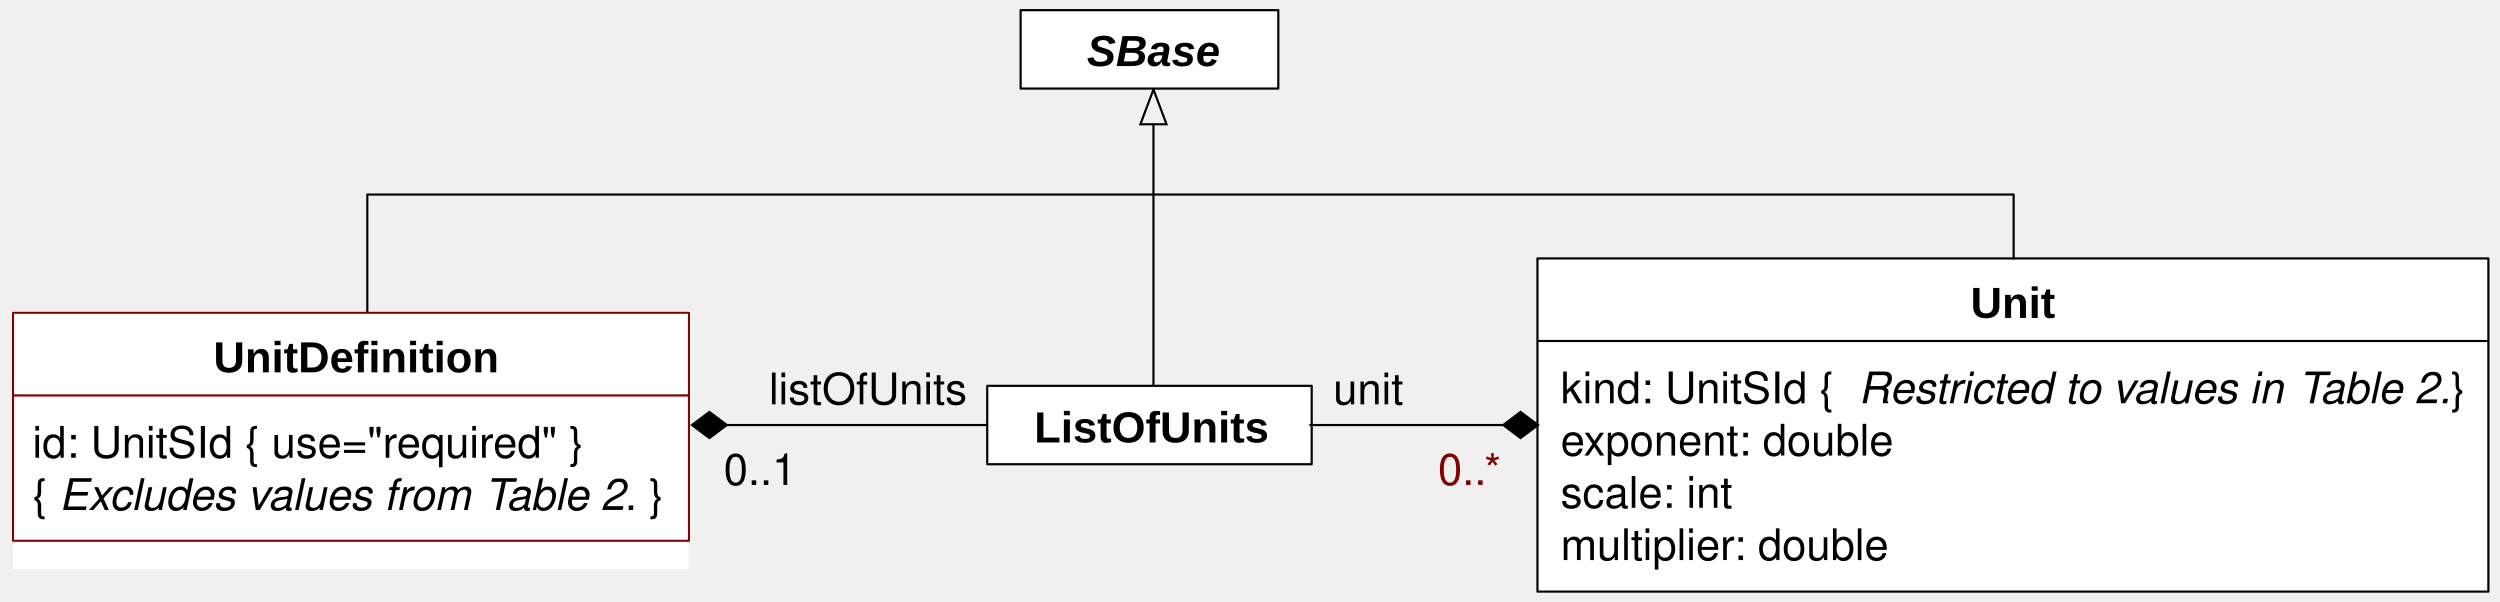
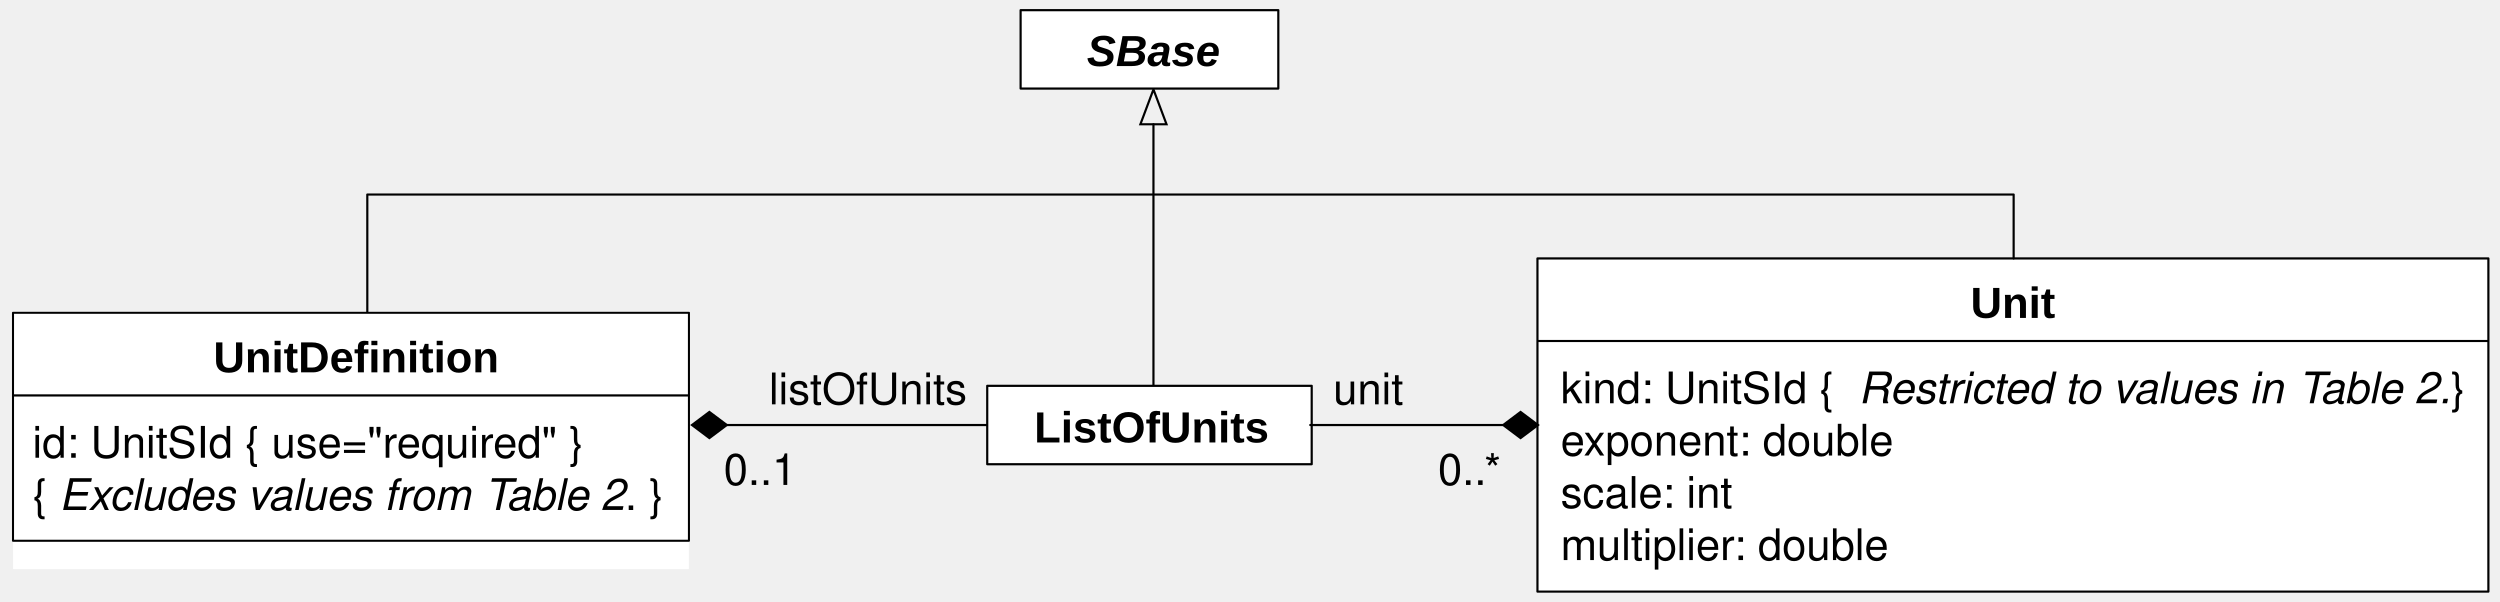
<svg xmlns="http://www.w3.org/2000/svg" version="1.1" viewBox="1 61 574 138" width="574pt" height="138pt" id="svg2">
  <defs id="defs6">
    <marker orient="auto" overflow="visible" markerUnits="strokeWidth" id="Arrow_Marker" viewBox="-18 -8 19 16" markerWidth="19" markerHeight="16" color="black">
      <g id="g9">
        <path d="M -16 0 L 0 6 L 0 -6 Z" fill="none" stroke="currentColor" stroke-width="1" id="path11" />
      </g>
    </marker>
    <font-face font-family="Helvetica" font-size="10" units-per-em="1000" underline-position="-75.684" underline-thickness="49.316" slope="-1200" x-height="539.551" cap-height="719.727" ascent="770.02" descent="-229.98" font-style="italic" font-weight="bold" id="font-face13">
      <font-face-src id="font-face-src15">
        <font-face-name name="Helvetica-BoldOblique" id="font-face-name17" />
      </font-face-src>
    </font-face>
    <marker orient="auto" overflow="visible" markerUnits="strokeWidth" id="FilledDiamond_Marker" viewBox="-18 -8 19 16" markerWidth="19" markerHeight="16" color="black">
      <g id="g20">
        <path d="M -16 0 L -8 6 L 0 0 L -8 -6 Z" fill="currentColor" stroke="currentColor" stroke-width="1" id="path22" />
      </g>
    </marker>
    <font-face font-family="Helvetica" font-size="10" units-per-em="1000" underline-position="-75.684" underline-thickness="49.316" slope="0" x-height="522.949" cap-height="717.285" ascent="770.02" descent="-229.98" font-weight="500" id="font-face24">
      <font-face-src id="font-face-src26">
        <font-face-name name="Helvetica" id="font-face-name28" />
      </font-face-src>
    </font-face>
    <font-face font-family="Helvetica" font-size="10" units-per-em="1000" underline-position="-75.684" underline-thickness="49.316" slope="0" x-height="532.227" cap-height="719.727" ascent="770.02" descent="-229.98" font-weight="bold" id="font-face30">
      <font-face-src id="font-face-src32">
        <font-face-name name="Helvetica-Bold" id="font-face-name34" />
      </font-face-src>
    </font-face>
    <font-face font-family="Helvetica" font-size="10" units-per-em="1000" underline-position="-75.684" underline-thickness="49.316" slope="-1200" x-height="522.949" cap-height="717.285" ascent="770.02" descent="-229.98" font-style="italic" font-weight="500" id="font-face36">
      <font-face-src id="font-face-src38">
        <font-face-name name="Helvetica-Oblique" id="font-face-name40" />
      </font-face-src>
    </font-face>
  </defs>
  <g stroke="none" stroke-opacity="1" stroke-dasharray="none" fill="none" fill-opacity="1" id="g42">
    <g id="g46">
      <line x1="265.833" y1="89.533" x2="265.833" y2="149.583" marker-start="url(#Arrow_Marker)" stroke="black" stroke-linecap="round" stroke-linejoin="round" stroke-width=".5" id="line50" />
      <rect x="235.333" y="63.333" width="59.167" height="18" fill="white" id="rect52" />
      <rect x="235.333" y="63.333" width="59.167" height="18" stroke="black" stroke-linecap="round" stroke-linejoin="round" stroke-width=".5" id="rect54" />
      <text transform="translate(250.3333 66.16663)" fill="black" id="text56" style="-inkscape-font-specification:Arial Bold Oblique;font-family:Arial;font-weight:bold;font-style:oblique;font-stretch:normal;font-variant:normal">
        <tspan font-family="Helvetica" font-size="10" font-style="italic" font-weight="bold" x=".212" y="10" textLength="30.576" id="tspan58" style="-inkscape-font-specification:Arial Bold Oblique;font-family:Arial;font-weight:bold;font-style:oblique;font-stretch:normal;font-variant:normal">SBase</tspan>
      </text>
      <line x1="167.875" y1="158.583" x2="229.834" y2="158.583" marker-start="url(#FilledDiamond_Marker)" stroke="black" stroke-linecap="round" stroke-linejoin="round" stroke-width=".5" id="line60" />
      <text transform="translate(177.333 143.8333)" fill="black" id="text62">
        <tspan font-family="Helvetica" font-size="10" font-weight="500" x=".219" y="10" textLength="45.562" id="tspan64">listOfUnits</tspan>
      </text>
      <rect x="227.667" y="149.583" width="74.5" height="18" fill="white" id="rect66" />
      <rect x="227.667" y="149.583" width="74.5" height="18" stroke="black" stroke-linecap="round" stroke-linejoin="round" stroke-width=".5" id="rect68" />
      <text transform="translate(236.874 152.5833)" fill="black" id="text70" style="-inkscape-font-specification:Arial Bold;font-family:Arial;font-weight:bold;font-style:normal;font-stretch:normal;font-variant:normal">
        <tspan font-family="Helvetica" font-size="10" font-weight="bold" x="1.583" y="10" textLength="53.887" id="tspan72" style="-inkscape-font-specification:Arial Bold;font-family:Arial;font-weight:bold;font-style:normal;font-stretch:normal;font-variant:normal">ListOfUnits</tspan>
      </text>
      <text transform="translate(167.0003 162.3333)" fill="black" id="text74">
        <tspan font-family="Helvetica" font-size="10" font-weight="500" x=".16" y="10" textLength="16.68" id="tspan76">0..1</tspan>
      </text>
      <rect x="354" y="120.333" width="218.333" height="76.5" fill="white" id="rect78" />
      <rect x="354" y="120.333" width="218.333" height="76.5" stroke="black" stroke-linecap="round" stroke-linejoin="round" stroke-width=".5" id="rect80" />
      <text transform="translate(453.167 123.9903)" fill="black" id="text82" style="-inkscape-font-specification:Arial Bold;font-family:Arial;font-weight:bold;font-style:normal;font-stretch:normal;font-variant:normal">
        <tspan font-family="Helvetica" font-size="10" font-weight="bold" x=".281" y="10" textLength="19.438" id="tspan84" style="-inkscape-font-specification:Arial Bold;font-family:Arial;font-weight:bold;font-style:normal;font-stretch:normal;font-variant:normal">Unit</tspan>
      </text>
      <line x1="354.167" y1="139.293" x2="572.167" y2="139.293" stroke="black" stroke-linecap="round" stroke-linejoin="round" stroke-width=".5" id="line86" />
      <text transform="translate(359.333 143.5963)" fill="black" id="text88" style="fill:#000000;fill-opacity:1">
        <tspan font-family="Helvetica" font-size="10" font-weight="500" x="0" y="10" textLength="68.369" id="tspan90" style="fill:#000000;fill-opacity:1">kind: UnitSId  { </tspan>
        <tspan font-family="Helvetica" font-size="10" font-style="italic" font-weight="500" x="68.369" y="10" textLength="101.157" id="tspan92" style="fill:#000000;fill-opacity:1">Restricted to values in </tspan>
        <tspan font-family="Helvetica" font-size="10" font-style="italic" font-weight="500" x="169.351" y="10" textLength="6.108" id="tspan94" style="fill:#000000;fill-opacity:1">T</tspan>
        <tspan font-family="Helvetica" font-size="10" font-style="italic" font-weight="500" x="174.351" y="10" textLength="21.685" id="tspan96" style="fill:#000000;fill-opacity:1">able </tspan>
        <tspan font-family="Helvetica" font-size="10" font-style="italic" font-weight="500" fill="maroon" x="196.035" y="10" textLength="5.562" id="tspan98" style="fill:#000000;fill-opacity:1">2</tspan>
        <tspan font-family="Helvetica" font-size="10" font-style="italic" font-weight="500" x="201.597" y="10" textLength="2.778" id="tspan100" style="fill:#000000;fill-opacity:1">.</tspan>
        <tspan font-family="Helvetica" font-size="10" font-weight="500" x="204.375" y="10" textLength="6.118" id="tspan102" style="fill:#000000;fill-opacity:1"> }</tspan>
        <tspan font-family="Helvetica" font-size="10" font-weight="500" x="0" y="22" textLength="76.733" id="tspan104" style="fill:#000000;fill-opacity:1">exponent: double</tspan>
        <tspan font-family="Helvetica" font-size="10" font-weight="500" x="0" y="34" textLength="39.463" id="tspan106" style="fill:#000000;fill-opacity:1">scale: int</tspan>
        <tspan font-family="Helvetica" font-size="10" font-weight="500" x="0" y="46" textLength="75.596" id="tspan108" style="fill:#000000;fill-opacity:1">multiplier: double</tspan>
      </text>
      <line x1="346.125" y1="158.583" x2="301.834" y2="158.583" marker-start="url(#FilledDiamond_Marker)" stroke="black" stroke-linecap="round" stroke-linejoin="round" stroke-width=".5" id="line110" />
      <text transform="translate(306.667 143.8333)" fill="black" id="text112">
        <tspan font-family="Helvetica" font-size="10" font-weight="500" x=".438" y="10" textLength="16.123" id="tspan114">unit</tspan>
      </text>
-       <text transform="translate(330.6667 162.3333)" fill="maroon" id="text116">
-         <tspan font-family="Helvetica" font-size="10" font-weight="500" fill="maroon" x=".495" y="10" textLength="15.01" id="tspan118">0..*</tspan>
+       <text transform="translate(330.6667 162.3333)" fill="maroon" id="text116" style="fill:#000000;fill-opacity:1;">
+         <tspan font-family="Helvetica" font-size="10" font-weight="500" fill="maroon" x=".495" y="10" textLength="15.01" id="tspan118" style="fill:#000000;fill-opacity:1;">0..*</tspan>
      </text>
      <path d="M 85.333 133.666 L 85.333 107 L 85.333 105.666 L 463.333 105.666 L 463.333 120.333" stroke="black" stroke-linecap="round" stroke-linejoin="round" stroke-width=".5" id="path120" />
      <rect x="4" y="132.833" width="155.166" height="58.833" fill="white" id="rect122" />
-       <rect x="3.986" y="132.819" width="155.195" height="52.339" id="rect124" style="stroke:#800000;stroke-width:0.472;stroke-linecap:round;stroke-linejoin:round" />
+       <rect x="3.986" y="132.819" width="155.195" height="52.339" id="rect124" style="stroke:#000000;stroke-width:0.472;stroke-linecap:round;stroke-linejoin:round;stroke-opacity:1" />
      <text transform="translate(12.32809,136.4903)" id="text126" style="fill:#000000;-inkscape-font-specification:Arial Bold;font-family:Arial;font-weight:bold;font-style:normal;font-stretch:normal;font-variant:normal">
        <tspan font-size="10" font-weight="bold" x="37.687" y="10" textLength="38.33" id="tspan128" style="font-size:10px;font-weight:bold;font-family:Arial;-inkscape-font-specification:Arial Bold;font-style:normal;font-stretch:normal;font-variant:normal">UnitDefinition</tspan>
      </text>
-       <line x1="4.063" y1="151.793" x2="159.104" y2="151.793" stroke="maroon" stroke-linecap="round" stroke-linejoin="round" stroke-width=".5" id="line132" />
+       <line x1="4.063" y1="151.793" x2="159.104" y2="151.793" stroke="maroon" stroke-linecap="round" stroke-linejoin="round" stroke-width=".5" id="line132" style="stroke:#000000;stroke-opacity:1" />
      <text transform="translate(8.467968 156.0963)" fill="maroon" id="text134" style="fill:#000000;fill-opacity:1">
        <tspan font-family="Helvetica" font-size="10" font-weight="500" fill="maroon" x="0" y="10" textLength="129.678" id="tspan136" style="fill:#000000;fill-opacity:1">id: UnitSId  { use="required" }</tspan>
        <tspan font-family="Helvetica" font-size="10" font-weight="500" fill="maroon" x="0" y="22" textLength="6.118" id="tspan138" style="fill:#000000;fill-opacity:1">{ </tspan>
        <tspan font-family="Helvetica" font-size="10" font-style="italic" font-weight="500" fill="maroon" x="6.118" y="22" textLength="97.817" id="tspan140" style="fill:#000000;fill-opacity:1">Excludes values from </tspan>
        <tspan font-family="Helvetica" font-size="10" font-style="italic" font-weight="500" fill="maroon" x="103.76" y="22" textLength="6.108" id="tspan142" style="fill:#000000;fill-opacity:1">T</tspan>
        <tspan font-family="Helvetica" font-size="10" font-style="italic" font-weight="500" fill="maroon" x="108.76" y="22" textLength="27.246" id="tspan144" style="fill:#000000;fill-opacity:1">able 2</tspan>
        <tspan font-family="Helvetica" font-size="10" font-weight="500" fill="maroon" x="136.006" y="22" textLength="8.896" id="tspan146" style="fill:#000000;fill-opacity:1">. }</tspan>
      </text>
    </g>
  </g>
</svg>
